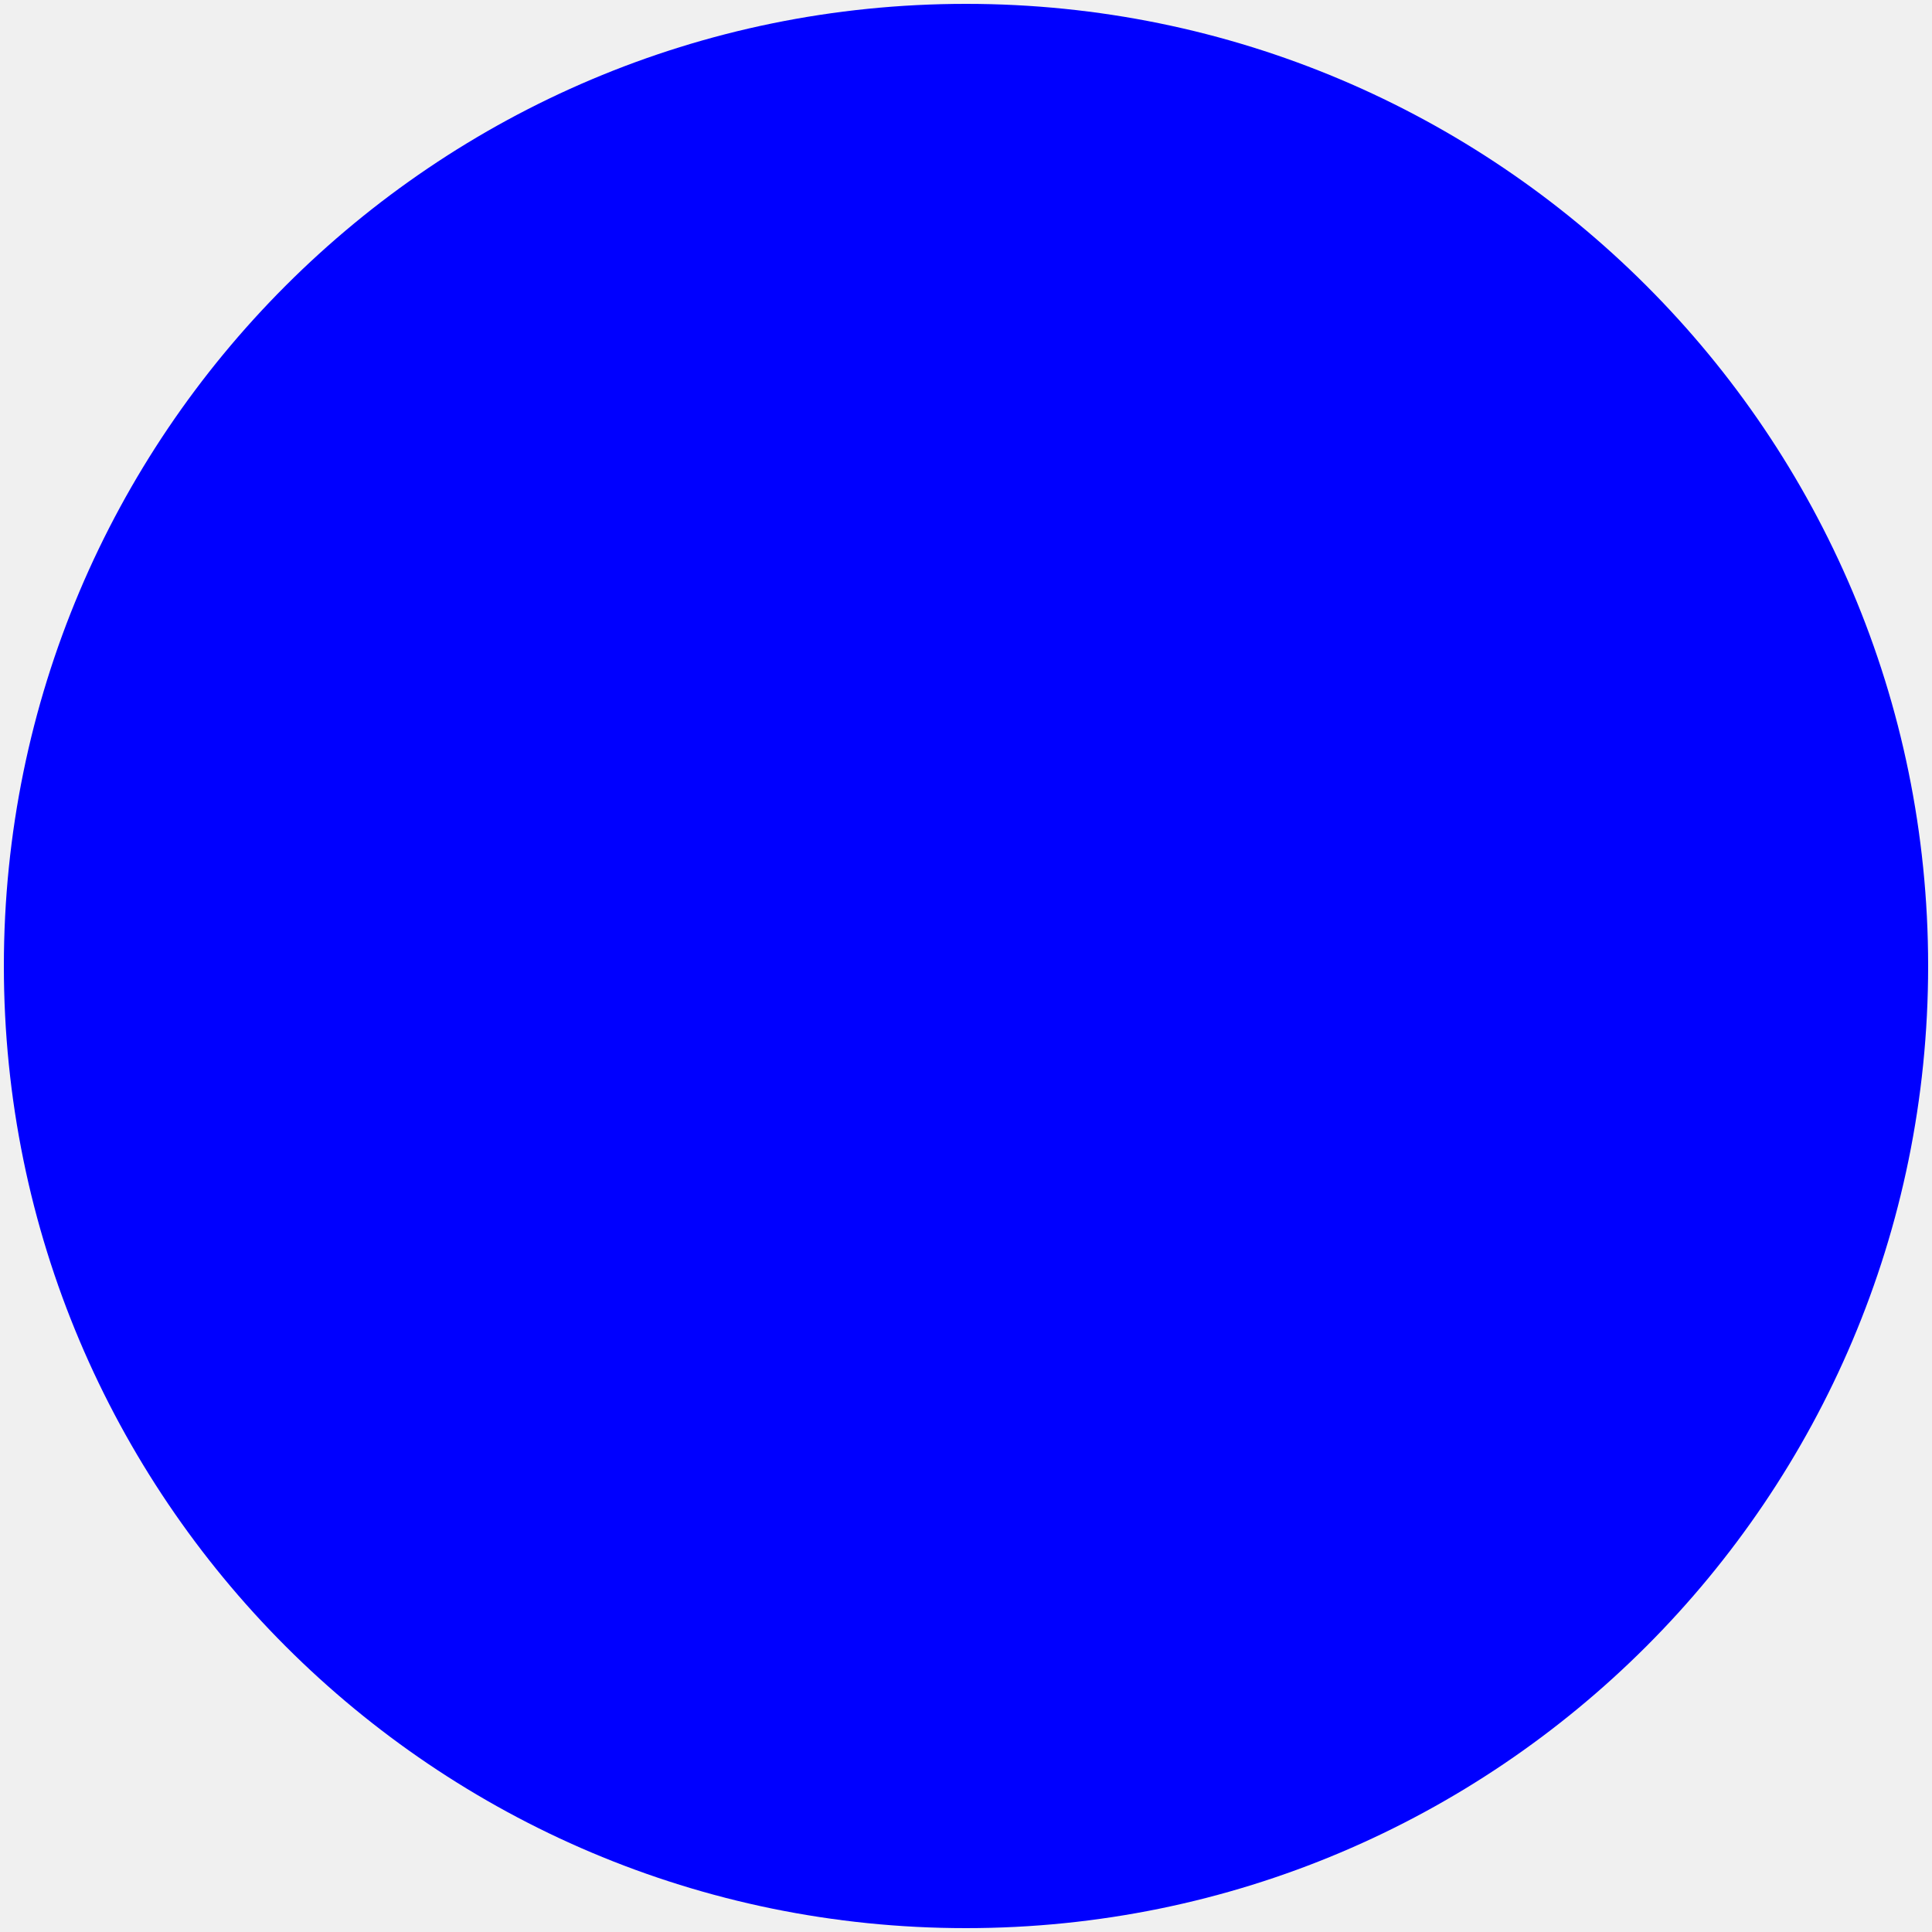
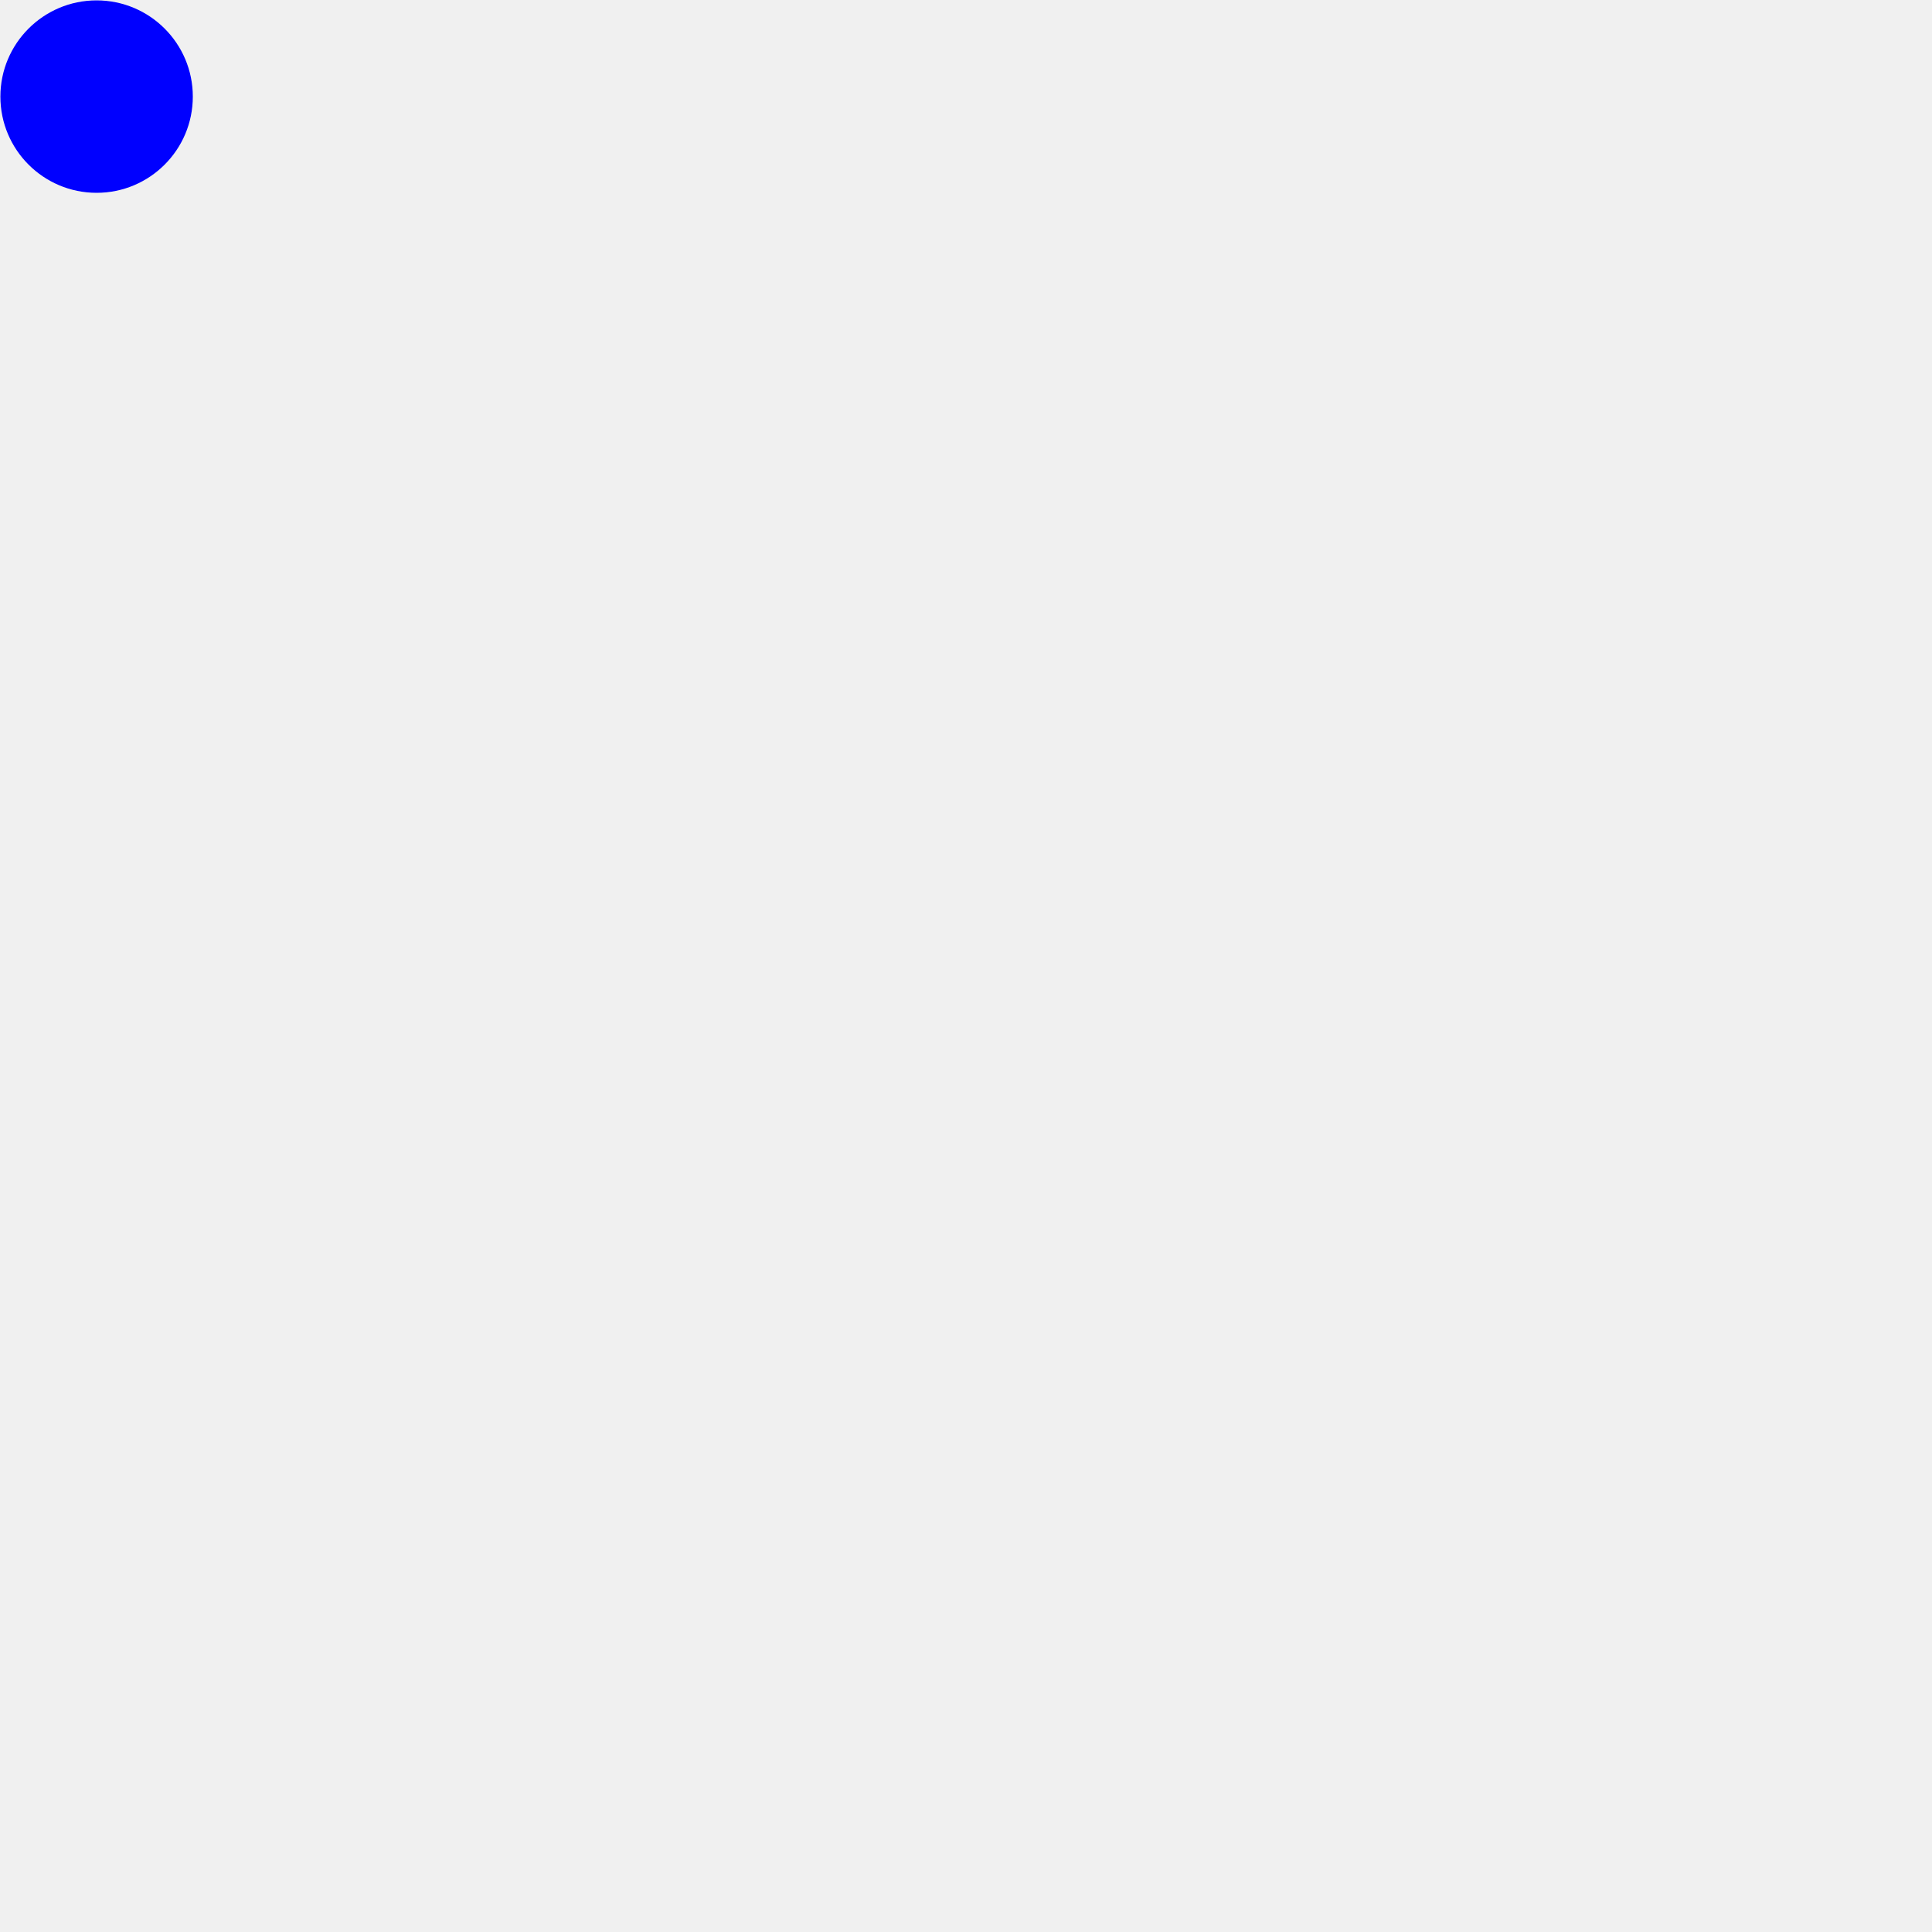
<svg xmlns="http://www.w3.org/2000/svg" preserveAspectRatio="none" width="500" height="500">
-   <circle cx="250" cy="250" r="249" fill="blue" stroke="white" stroke-width="0" fill-opacity="1" />
+   <circle cx="25" cy="25" r="24.9" fill="blue" stroke="white" stroke-width="0" fill-opacity="1" />
</svg>
